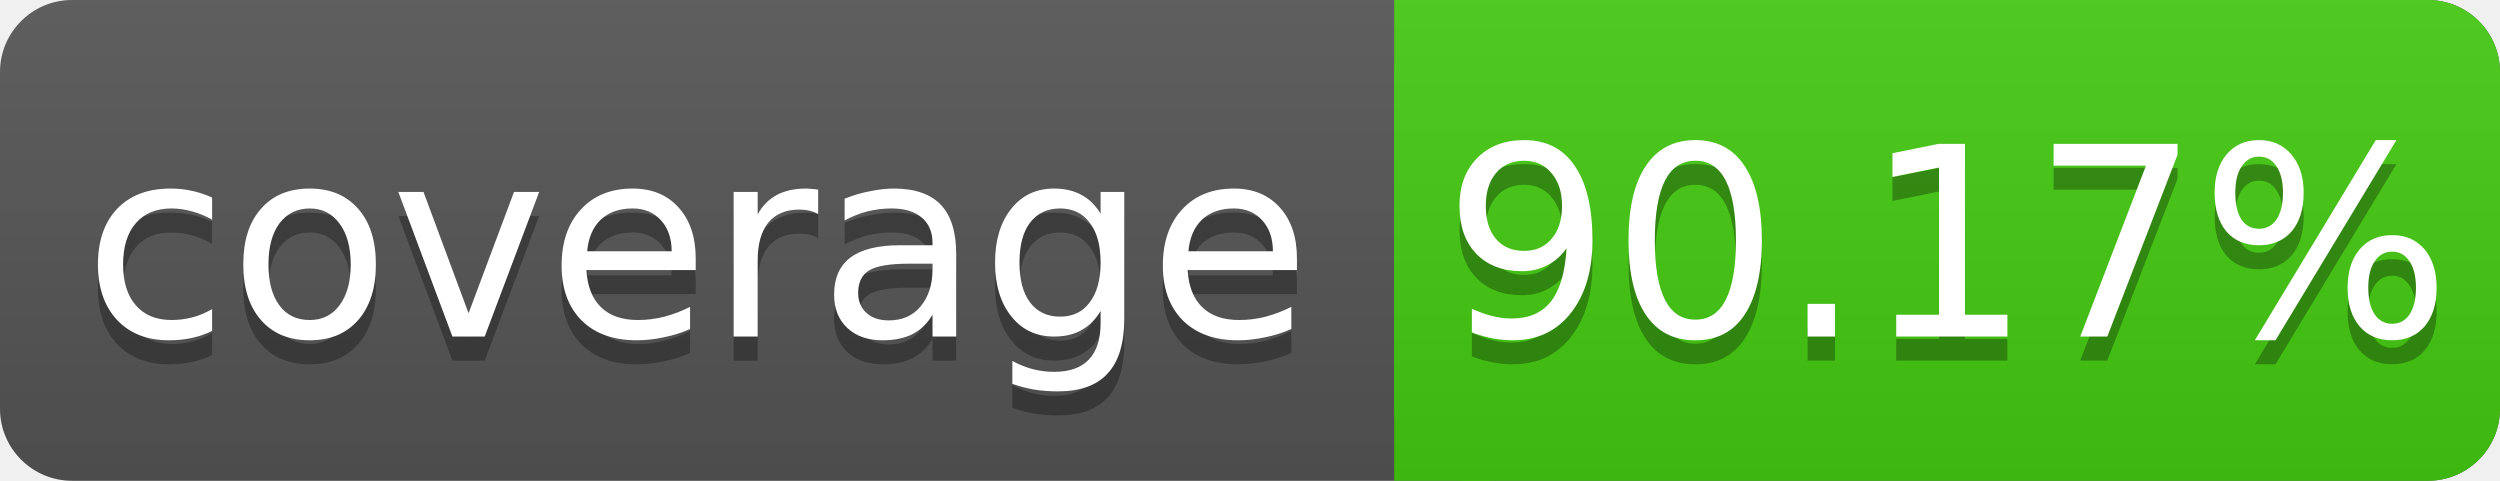
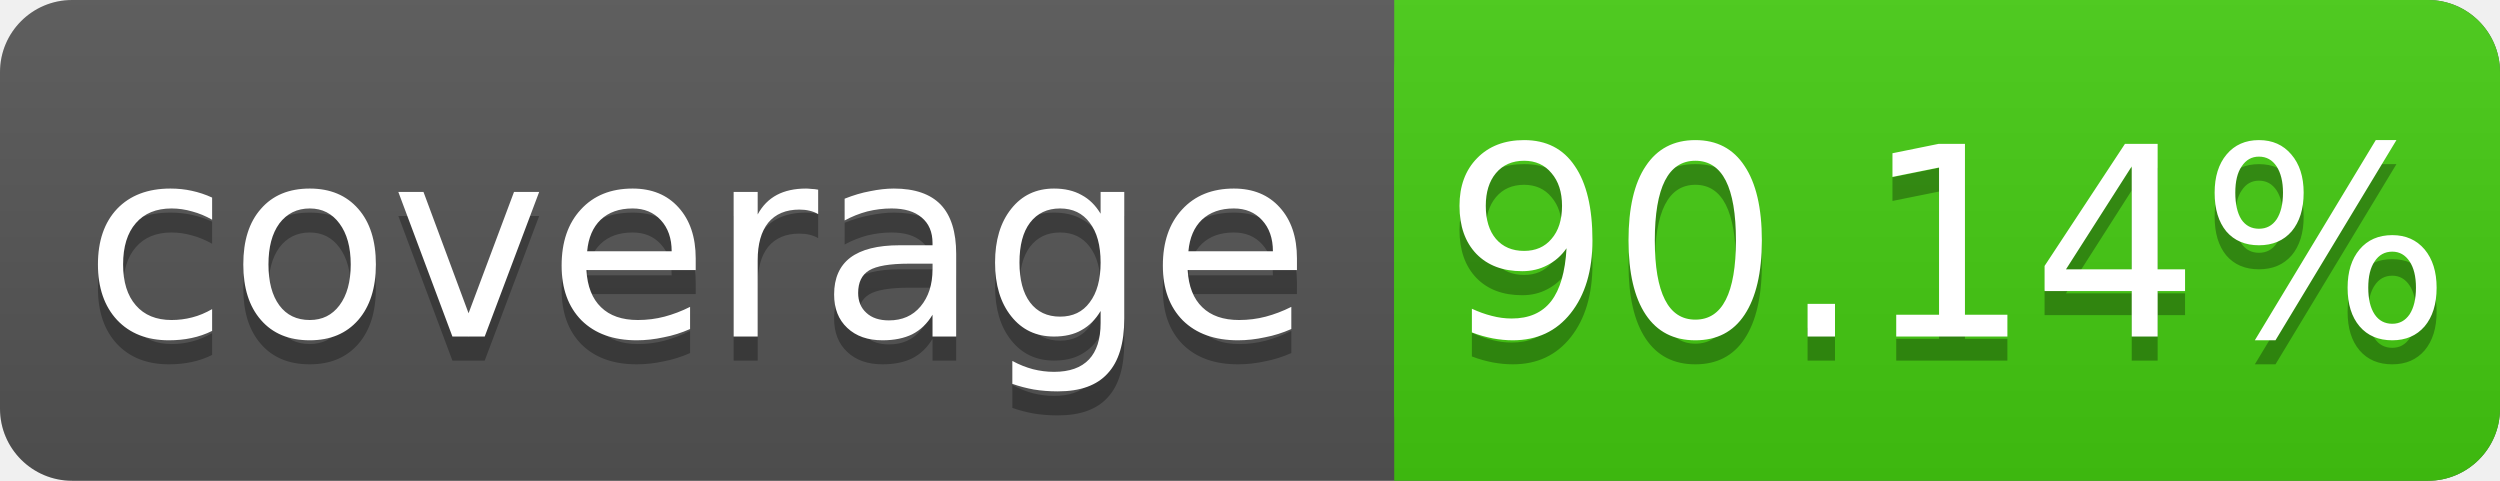
<svg xmlns="http://www.w3.org/2000/svg" width="104" height="20">
  <linearGradient id="s" x2="0" y2="100%">
    <stop offset="0" stop-color="#bbb" stop-opacity=".1" />
    <stop offset="1" stop-opacity=".1" />
  </linearGradient>
  <rect rx="3" width="104" height="20" fill="#555" />
  <rect rx="3" x="58" width="46" height="20" fill="#4c1" />
  <rect x="58" width="4" height="20" fill="#4c1" />
  <rect rx="3" width="104" height="20" fill="url(#s)" />
  <g fill="#fff" text-anchor="middle" font-family="DejaVu Sans,Verdana,Geneva,sans-serif" font-size="11">
    <text x="29" y="15" fill="#010101" fill-opacity=".3">coverage</text>
    <text x="29" y="14">coverage</text>
-     <text x="81" y="15" fill="#010101" fill-opacity=".3">90.17%</text>
-     <text x="81" y="14">90.17%</text>
+     <text x="81" y="15" fill="#010101" fill-opacity=".3">90.14%</text>
+     <text x="81" y="14">90.14%</text>
  </g>
</svg>
